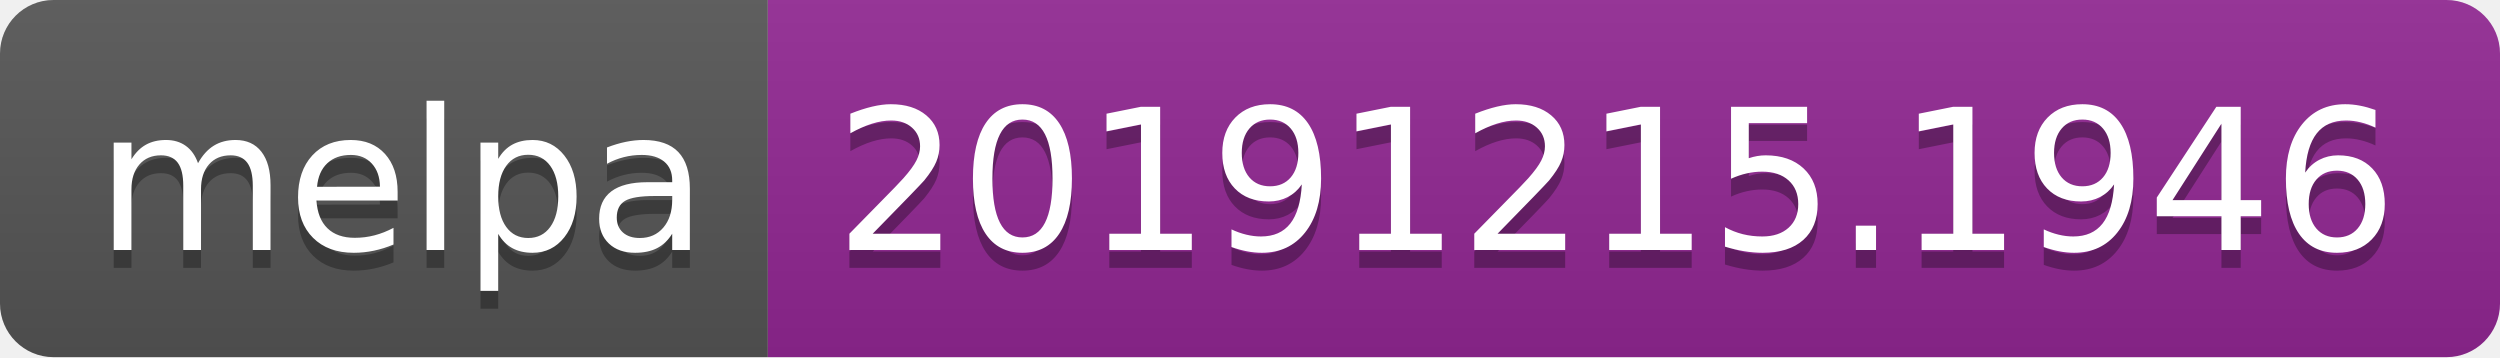
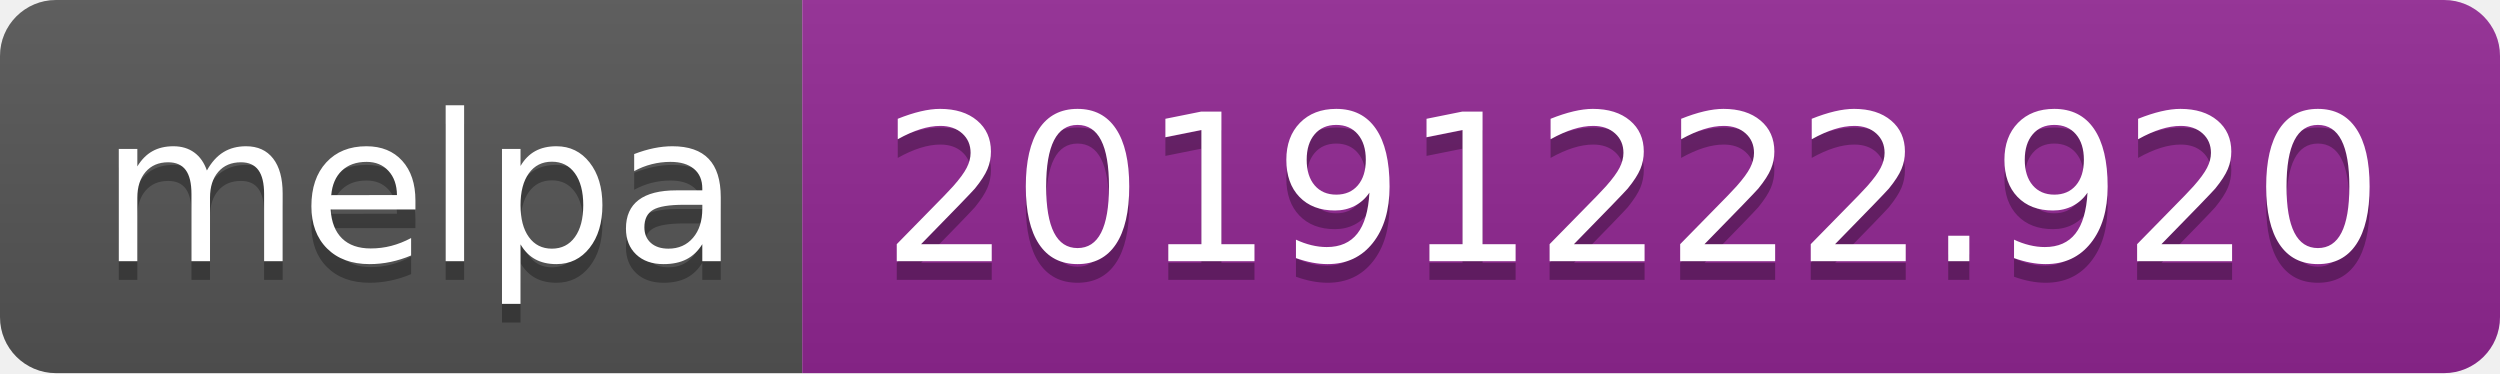
- <svg xmlns="http://www.w3.org/2000/svg" width="140" height="20">
+ <svg xmlns="http://www.w3.org/2000/svg" width="134" height="20">
  <linearGradient id="b" x2="0" y2="100%">
    <stop offset="0" stop-color="#bbb" stop-opacity=".1" />
    <stop offset="1" stop-opacity=".1" />
  </linearGradient>
  <clipPath id="a">
-     <rect width="140" height="20" rx="3" fill="#fff" />
+     <rect width="134" height="20" rx="3" fill="#fff" />
  </clipPath>
  <g clip-path="url(#a)">
    <path fill="#555" d="M0 0h43v20H0z" />
-     <path fill="#922793" d="M43 0h97v20H43z" />
-     <path fill="url(#b)" d="M0 0h140v20H0z" />
+     <path fill="#922793" d="M43 0h91v20H43z" />
+     <path fill="url(#b)" d="M0 0h134v20H0z" />
  </g>
  <g fill="#fff" text-anchor="middle" font-family="DejaVu Sans,Verdana,Geneva,sans-serif" font-size="110">
    <text x="225" y="150" fill="#010101" fill-opacity=".3" transform="scale(.1)" textLength="330">melpa</text>
    <text x="225" y="140" transform="scale(.1)" textLength="330">melpa</text>
-     <text x="905" y="150" fill="#010101" fill-opacity=".3" transform="scale(.1)" textLength="870">20191215.1946</text>
-     <text x="905" y="140" transform="scale(.1)" textLength="870">20191215.1946</text>
+     <text x="875" y="150" fill="#010101" fill-opacity=".3" transform="scale(.1)" textLength="810">20191222.920</text>
+     <text x="875" y="140" transform="scale(.1)" textLength="810">20191222.920</text>
  </g>
</svg>
